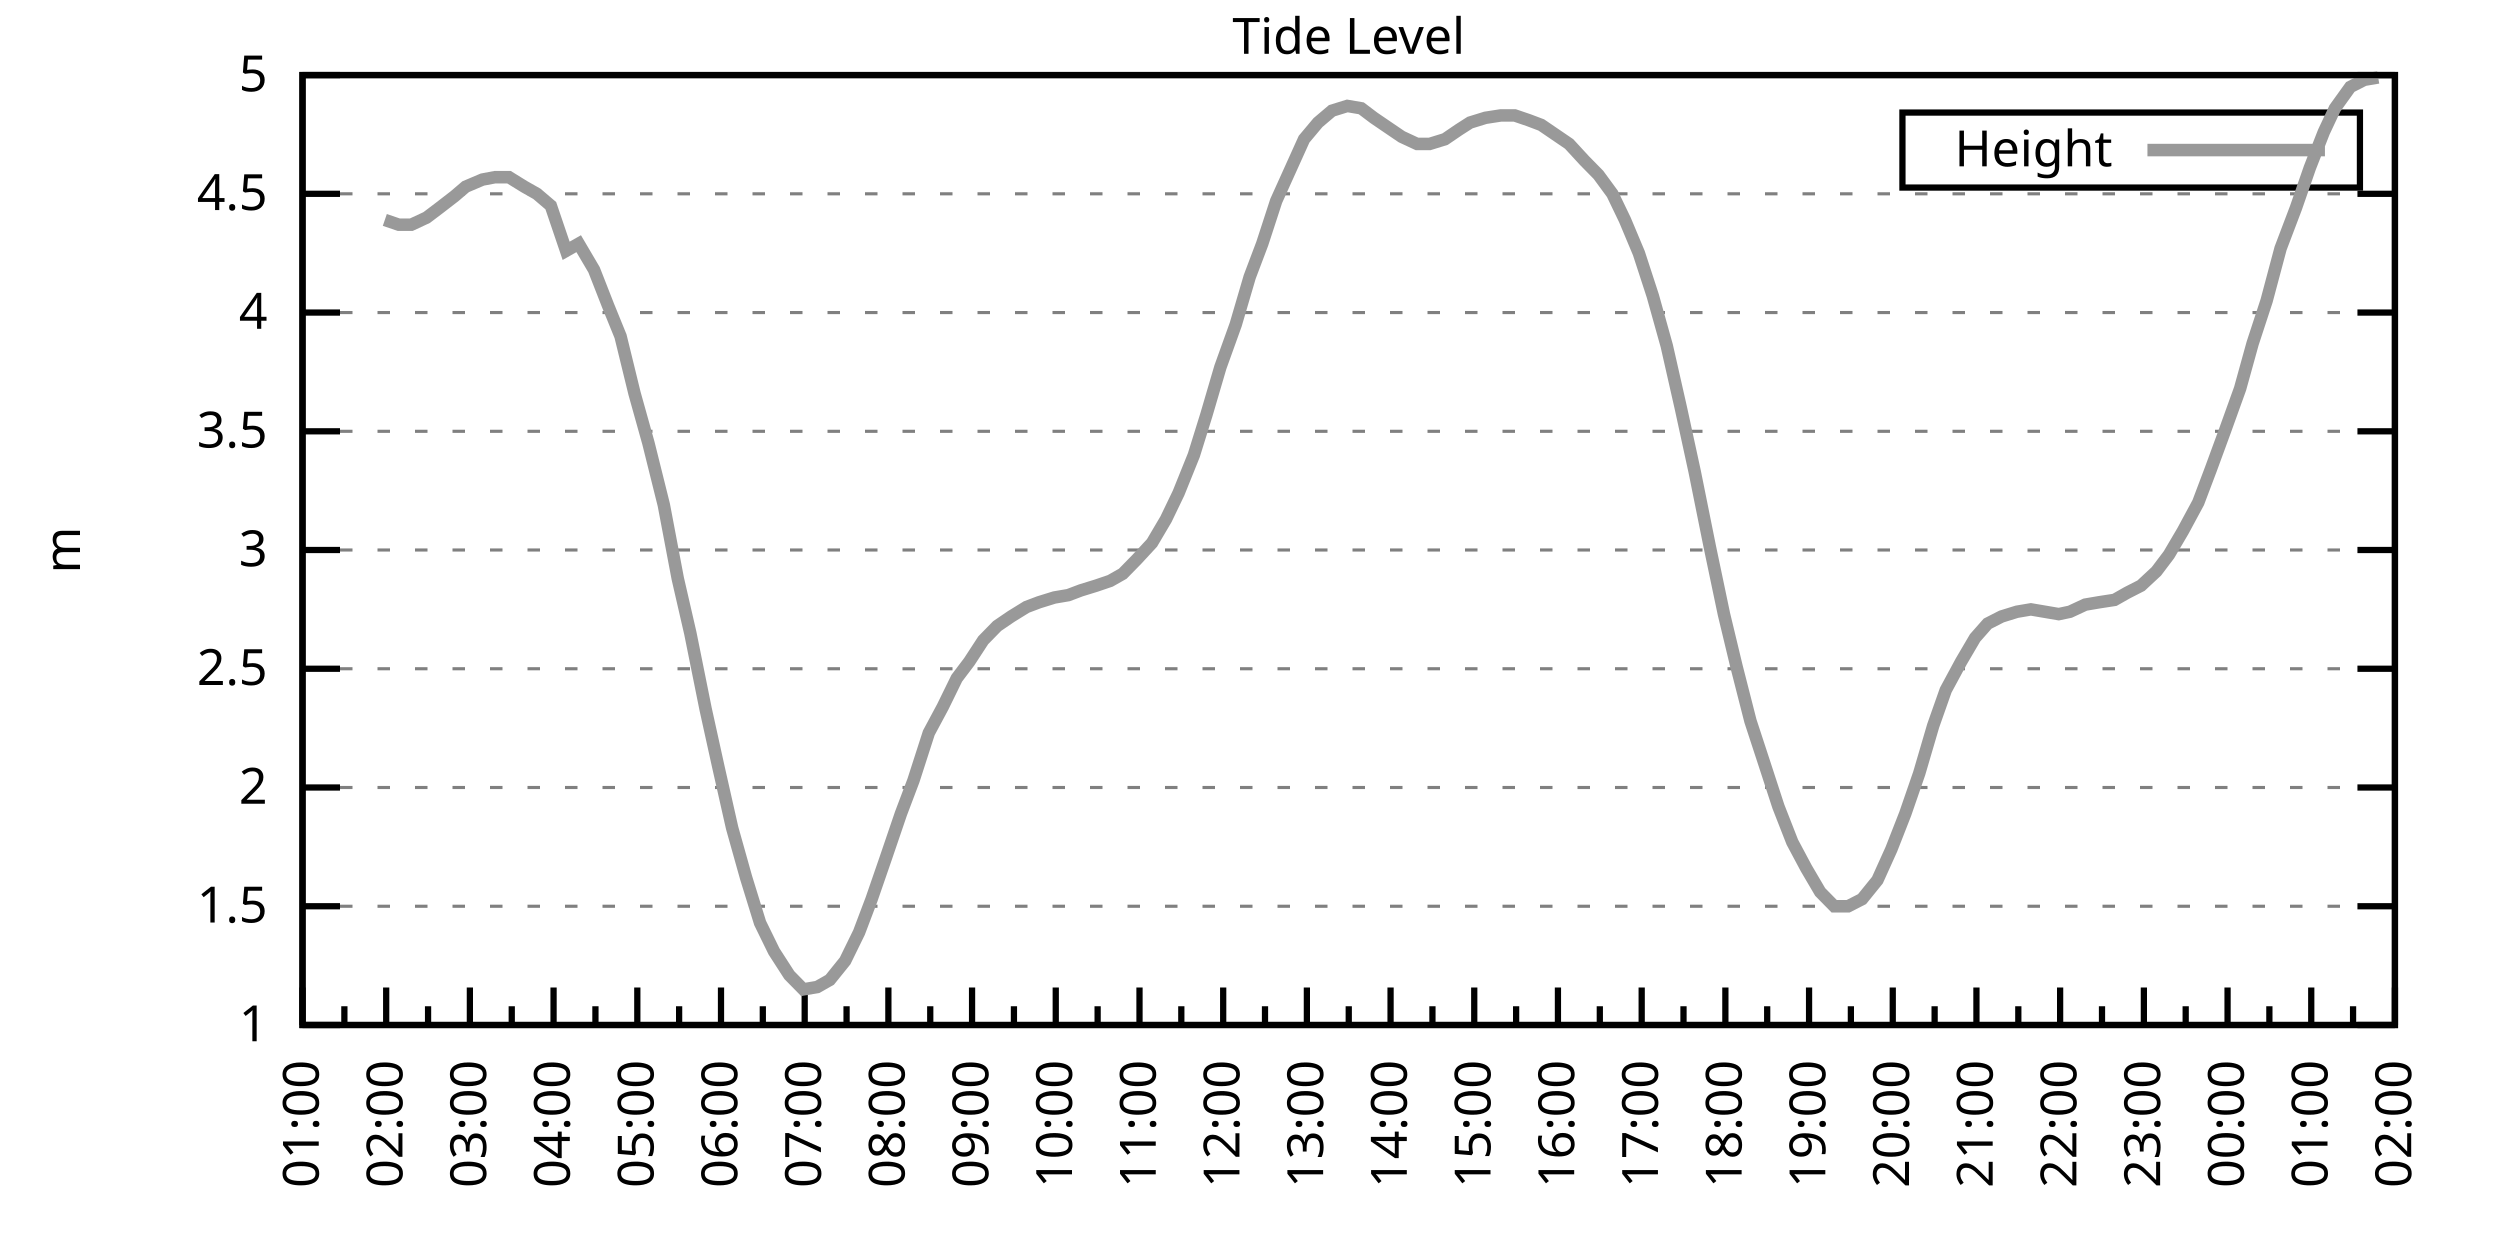
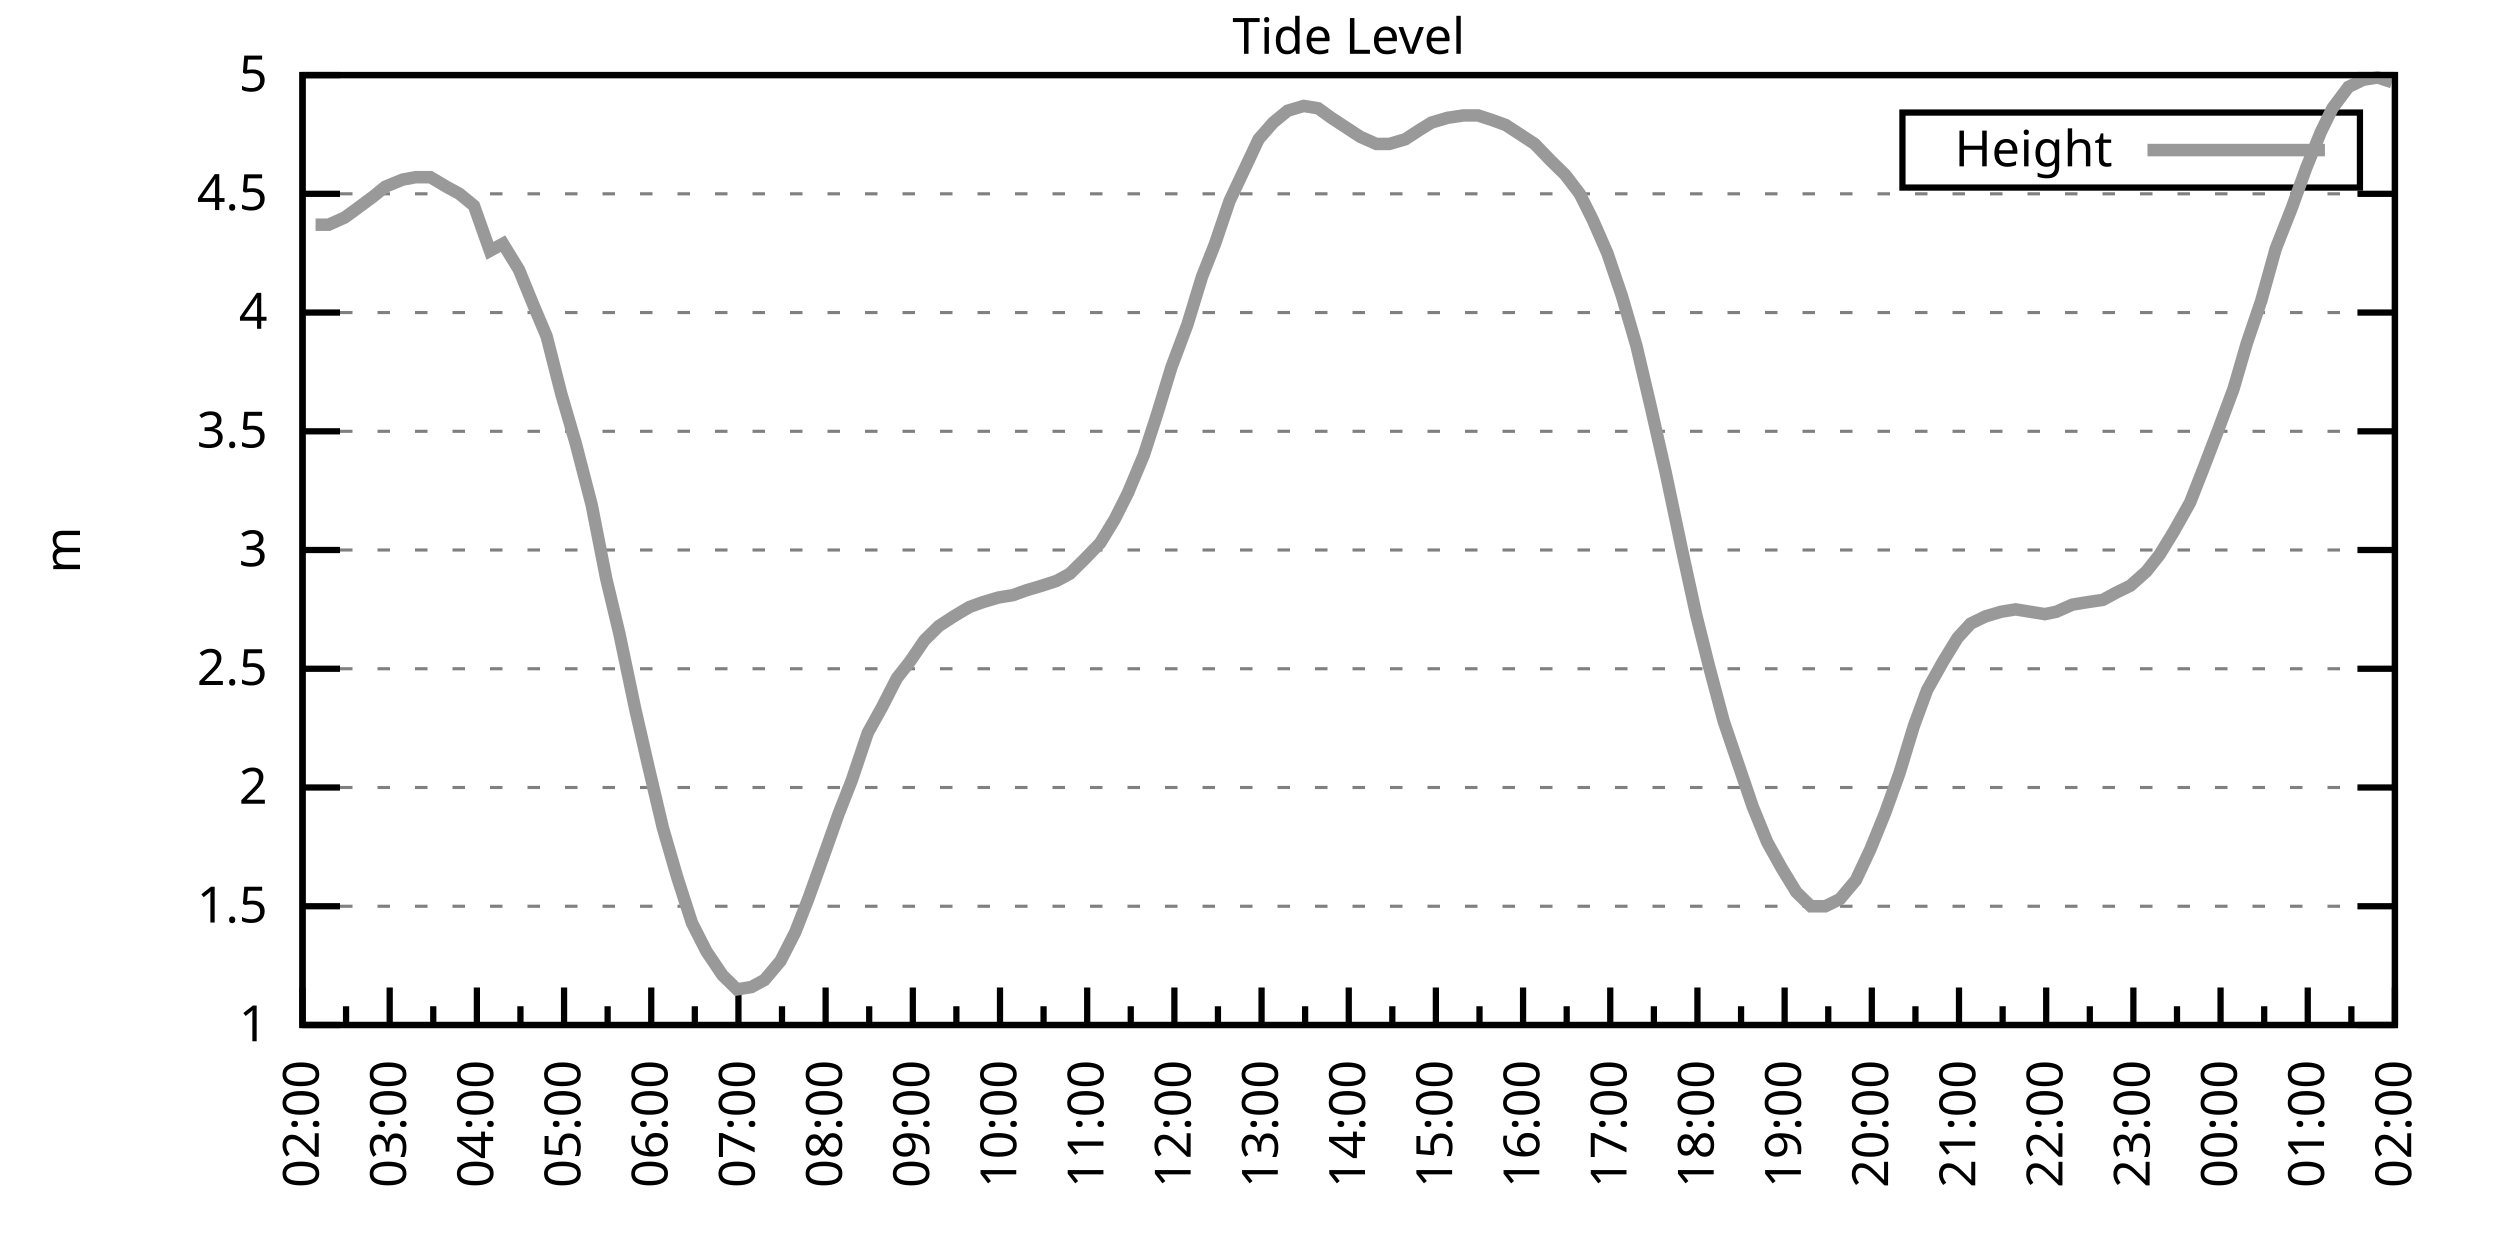
<svg xmlns="http://www.w3.org/2000/svg" xmlns:xlink="http://www.w3.org/1999/xlink" width="400" height="200" viewBox="0 0 400 200">
  <g id="gnuplot_canvas">
    <rect x="0" y="0" width="400" height="200" fill="none" />
    <defs>
      <circle id="gpDot" r="0.5" stroke-width="0.5" stroke="currentColor" />
      <path id="gpPt0" stroke-width="0.333" stroke="currentColor" d="M-1,0 h2 M0,-1 v2" />
      <path id="gpPt1" stroke-width="0.333" stroke="currentColor" d="M-1,-1 L1,1 M1,-1 L-1,1" />
      <path id="gpPt2" stroke-width="0.333" stroke="currentColor" d="M-1,0 L1,0 M0,-1 L0,1 M-1,-1 L1,1 M-1,1 L1,-1" />
      <rect id="gpPt3" stroke-width="0.333" stroke="currentColor" x="-1" y="-1" width="2" height="2" />
      <rect id="gpPt4" stroke-width="0.333" stroke="currentColor" fill="currentColor" x="-1" y="-1" width="2" height="2" />
      <circle id="gpPt5" stroke-width="0.333" stroke="currentColor" cx="0" cy="0" r="1" />
      <use xlink:href="#gpPt5" id="gpPt6" fill="currentColor" stroke="none" />
      <path id="gpPt7" stroke-width="0.333" stroke="currentColor" d="M0,-1.33 L-1.33,0.67 L1.33,0.67 z" />
      <use xlink:href="#gpPt7" id="gpPt8" fill="currentColor" stroke="none" />
      <use xlink:href="#gpPt7" id="gpPt9" stroke="currentColor" transform="rotate(180)" />
      <use xlink:href="#gpPt9" id="gpPt10" fill="currentColor" stroke="none" />
      <use xlink:href="#gpPt3" id="gpPt11" stroke="currentColor" transform="rotate(45)" />
      <use xlink:href="#gpPt11" id="gpPt12" fill="currentColor" stroke="none" />
      <path id="gpPt13" stroke-width="0.333" stroke="currentColor" d="M0,1.330 L1.265,0.411 L0.782,-1.067 L-0.782,-1.076 L-1.265,0.411 z" />
      <use xlink:href="#gpPt13" id="gpPt14" fill="currentColor" stroke="none" />
      <filter id="textbox" filterUnits="objectBoundingBox" x="0" y="0" height="1" width="1">
        <feFlood flood-color="white" flood-opacity="1" result="bgnd" />
        <feComposite in="SourceGraphic" in2="bgnd" operator="atop" />
      </filter>
      <filter id="greybox" filterUnits="objectBoundingBox" x="0" y="0" height="1" width="1">
        <feFlood flood-color="lightgrey" flood-opacity="1" result="grey" />
        <feComposite in="SourceGraphic" in2="grey" operator="atop" />
      </filter>
    </defs>
    <g fill="none" color="white" stroke="currentColor" stroke-width="1.00" stroke-linecap="butt" stroke-linejoin="miter">
</g>
    <g fill="none" color="black" stroke="currentColor" stroke-width="1.00" stroke-linecap="butt" stroke-linejoin="miter">
      <g stroke="none" shape-rendering="crispEdges">
        <polygon fill="rgb(255, 255, 255)" points="48.40,164.00 383.18,164.00 383.18,12.02 48.40,12.02 " />
      </g>
    </g>
    <g fill="none" color="black" stroke="currentColor" stroke-width="1.00" stroke-linecap="butt" stroke-linejoin="miter">
</g>
    <g fill="none" color="black" stroke="black" stroke-width="0.50" stroke-linecap="butt" stroke-linejoin="miter">
</g>
    <g fill="none" color="gray" stroke="currentColor" stroke-width="0.50" stroke-linecap="butt" stroke-linejoin="miter">
      <path stroke="gray" stroke-dasharray="2,4" class="gridline" d="M48.40,164.00 L383.19,164.00  " />
    </g>
    <g fill="none" color="gray" stroke="gray" stroke-width="1.00" stroke-linecap="butt" stroke-linejoin="miter">
</g>
    <g fill="none" color="black" stroke="currentColor" stroke-width="1.00" stroke-linecap="butt" stroke-linejoin="miter">
      <path stroke="black" d="M48.40,164.00 L54.40,164.00 M383.19,164.00 L377.19,164.00  " />
      <g transform="translate(42.80,166.60)" stroke="none" fill="black" font-family="Sans" font-size="8.00" text-anchor="end">
        <text>
          <tspan font-family="Sans"> 1</tspan>
        </text>
      </g>
    </g>
    <g fill="none" color="black" stroke="currentColor" stroke-width="1.00" stroke-linecap="butt" stroke-linejoin="miter">
</g>
    <g fill="none" color="black" stroke="black" stroke-width="0.50" stroke-linecap="butt" stroke-linejoin="miter">
</g>
    <g fill="none" color="gray" stroke="currentColor" stroke-width="0.50" stroke-linecap="butt" stroke-linejoin="miter">
      <path stroke="gray" stroke-dasharray="2,4" class="gridline" d="M48.40,145.00 L383.19,145.00  " />
    </g>
    <g fill="none" color="gray" stroke="gray" stroke-width="1.00" stroke-linecap="butt" stroke-linejoin="miter">
</g>
    <g fill="none" color="black" stroke="currentColor" stroke-width="1.00" stroke-linecap="butt" stroke-linejoin="miter">
      <path stroke="black" d="M48.40,145.00 L54.40,145.00 M383.19,145.00 L377.19,145.00  " />
      <g transform="translate(42.80,147.60)" stroke="none" fill="black" font-family="Sans" font-size="8.00" text-anchor="end">
        <text>
          <tspan font-family="Sans"> 1.5</tspan>
        </text>
      </g>
    </g>
    <g fill="none" color="black" stroke="currentColor" stroke-width="1.00" stroke-linecap="butt" stroke-linejoin="miter">
</g>
    <g fill="none" color="black" stroke="black" stroke-width="0.50" stroke-linecap="butt" stroke-linejoin="miter">
</g>
    <g fill="none" color="gray" stroke="currentColor" stroke-width="0.50" stroke-linecap="butt" stroke-linejoin="miter">
      <path stroke="gray" stroke-dasharray="2,4" class="gridline" d="M48.40,126.00 L383.19,126.00  " />
    </g>
    <g fill="none" color="gray" stroke="gray" stroke-width="1.00" stroke-linecap="butt" stroke-linejoin="miter">
</g>
    <g fill="none" color="black" stroke="currentColor" stroke-width="1.00" stroke-linecap="butt" stroke-linejoin="miter">
      <path stroke="black" d="M48.40,126.00 L54.40,126.00 M383.19,126.00 L377.19,126.00  " />
      <g transform="translate(42.80,128.60)" stroke="none" fill="black" font-family="Sans" font-size="8.00" text-anchor="end">
        <text>
          <tspan font-family="Sans"> 2</tspan>
        </text>
      </g>
    </g>
    <g fill="none" color="black" stroke="currentColor" stroke-width="1.00" stroke-linecap="butt" stroke-linejoin="miter">
</g>
    <g fill="none" color="black" stroke="black" stroke-width="0.50" stroke-linecap="butt" stroke-linejoin="miter">
</g>
    <g fill="none" color="gray" stroke="currentColor" stroke-width="0.50" stroke-linecap="butt" stroke-linejoin="miter">
      <path stroke="gray" stroke-dasharray="2,4" class="gridline" d="M48.40,107.00 L383.19,107.00  " />
    </g>
    <g fill="none" color="gray" stroke="gray" stroke-width="1.00" stroke-linecap="butt" stroke-linejoin="miter">
</g>
    <g fill="none" color="black" stroke="currentColor" stroke-width="1.00" stroke-linecap="butt" stroke-linejoin="miter">
      <path stroke="black" d="M48.40,107.00 L54.40,107.00 M383.19,107.00 L377.19,107.00  " />
      <g transform="translate(42.80,109.60)" stroke="none" fill="black" font-family="Sans" font-size="8.00" text-anchor="end">
        <text>
          <tspan font-family="Sans"> 2.5</tspan>
        </text>
      </g>
    </g>
    <g fill="none" color="black" stroke="currentColor" stroke-width="1.00" stroke-linecap="butt" stroke-linejoin="miter">
</g>
    <g fill="none" color="black" stroke="black" stroke-width="0.50" stroke-linecap="butt" stroke-linejoin="miter">
</g>
    <g fill="none" color="gray" stroke="currentColor" stroke-width="0.50" stroke-linecap="butt" stroke-linejoin="miter">
      <path stroke="gray" stroke-dasharray="2,4" class="gridline" d="M48.40,88.00 L383.19,88.00  " />
    </g>
    <g fill="none" color="gray" stroke="gray" stroke-width="1.00" stroke-linecap="butt" stroke-linejoin="miter">
</g>
    <g fill="none" color="black" stroke="currentColor" stroke-width="1.00" stroke-linecap="butt" stroke-linejoin="miter">
      <path stroke="black" d="M48.40,88.00 L54.40,88.00 M383.19,88.00 L377.19,88.00  " />
      <g transform="translate(42.80,90.60)" stroke="none" fill="black" font-family="Sans" font-size="8.00" text-anchor="end">
        <text>
          <tspan font-family="Sans"> 3</tspan>
        </text>
      </g>
    </g>
    <g fill="none" color="black" stroke="currentColor" stroke-width="1.00" stroke-linecap="butt" stroke-linejoin="miter">
</g>
    <g fill="none" color="black" stroke="black" stroke-width="0.50" stroke-linecap="butt" stroke-linejoin="miter">
</g>
    <g fill="none" color="gray" stroke="currentColor" stroke-width="0.50" stroke-linecap="butt" stroke-linejoin="miter">
      <path stroke="gray" stroke-dasharray="2,4" class="gridline" d="M48.40,69.01 L383.19,69.01  " />
    </g>
    <g fill="none" color="gray" stroke="gray" stroke-width="1.00" stroke-linecap="butt" stroke-linejoin="miter">
</g>
    <g fill="none" color="black" stroke="currentColor" stroke-width="1.00" stroke-linecap="butt" stroke-linejoin="miter">
      <path stroke="black" d="M48.40,69.01 L54.40,69.01 M383.19,69.01 L377.19,69.01  " />
      <g transform="translate(42.80,71.61)" stroke="none" fill="black" font-family="Sans" font-size="8.00" text-anchor="end">
        <text>
          <tspan font-family="Sans"> 3.5</tspan>
        </text>
      </g>
    </g>
    <g fill="none" color="black" stroke="currentColor" stroke-width="1.00" stroke-linecap="butt" stroke-linejoin="miter">
</g>
    <g fill="none" color="black" stroke="black" stroke-width="0.50" stroke-linecap="butt" stroke-linejoin="miter">
</g>
    <g fill="none" color="gray" stroke="currentColor" stroke-width="0.50" stroke-linecap="butt" stroke-linejoin="miter">
      <path stroke="gray" stroke-dasharray="2,4" class="gridline" d="M48.40,50.01 L383.19,50.01  " />
    </g>
    <g fill="none" color="gray" stroke="gray" stroke-width="1.00" stroke-linecap="butt" stroke-linejoin="miter">
</g>
    <g fill="none" color="black" stroke="currentColor" stroke-width="1.00" stroke-linecap="butt" stroke-linejoin="miter">
      <path stroke="black" d="M48.40,50.01 L54.40,50.01 M383.19,50.01 L377.19,50.01  " />
      <g transform="translate(42.80,52.61)" stroke="none" fill="black" font-family="Sans" font-size="8.00" text-anchor="end">
        <text>
          <tspan font-family="Sans"> 4</tspan>
        </text>
      </g>
    </g>
    <g fill="none" color="black" stroke="currentColor" stroke-width="1.00" stroke-linecap="butt" stroke-linejoin="miter">
</g>
    <g fill="none" color="black" stroke="black" stroke-width="0.50" stroke-linecap="butt" stroke-linejoin="miter">
</g>
    <g fill="none" color="gray" stroke="currentColor" stroke-width="0.50" stroke-linecap="butt" stroke-linejoin="miter">
      <path stroke="gray" stroke-dasharray="2,4" class="gridline" d="M48.40,31.01 L383.19,31.01  " />
    </g>
    <g fill="none" color="gray" stroke="gray" stroke-width="1.00" stroke-linecap="butt" stroke-linejoin="miter">
</g>
    <g fill="none" color="black" stroke="currentColor" stroke-width="1.00" stroke-linecap="butt" stroke-linejoin="miter">
      <path stroke="black" d="M48.40,31.01 L54.40,31.01 M383.19,31.01 L377.19,31.01  " />
      <g transform="translate(42.80,33.61)" stroke="none" fill="black" font-family="Sans" font-size="8.00" text-anchor="end">
        <text>
          <tspan font-family="Sans"> 4.5</tspan>
        </text>
      </g>
    </g>
    <g fill="none" color="black" stroke="currentColor" stroke-width="1.00" stroke-linecap="butt" stroke-linejoin="miter">
</g>
    <g fill="none" color="black" stroke="black" stroke-width="0.50" stroke-linecap="butt" stroke-linejoin="miter">
</g>
    <g fill="none" color="gray" stroke="currentColor" stroke-width="0.50" stroke-linecap="butt" stroke-linejoin="miter">
      <path stroke="gray" stroke-dasharray="2,4" class="gridline" d="M48.40,12.01 L383.19,12.01  " />
    </g>
    <g fill="none" color="gray" stroke="gray" stroke-width="1.00" stroke-linecap="butt" stroke-linejoin="miter">
</g>
    <g fill="none" color="black" stroke="currentColor" stroke-width="1.00" stroke-linecap="butt" stroke-linejoin="miter">
      <path stroke="black" d="M48.40,12.01 L54.40,12.01 M383.19,12.01 L377.19,12.01  " />
      <g transform="translate(42.80,14.61)" stroke="none" fill="black" font-family="Sans" font-size="8.00" text-anchor="end">
        <text>
          <tspan font-family="Sans"> 5</tspan>
        </text>
      </g>
    </g>
    <g fill="none" color="black" stroke="currentColor" stroke-width="1.00" stroke-linecap="butt" stroke-linejoin="miter">
      <path stroke="black" d="M48.40,164.00 L48.40,158.00  " />
      <g transform="translate(51.00,169.60) rotate(270)" stroke="none" fill="black" font-family="Sans" font-size="8.00" text-anchor="end">
        <text>
+           <tspan font-family="Sans">02:00</tspan>
+         </text>
+       </g>
+     </g>
+     <g fill="none" color="black" stroke="currentColor" stroke-width="1.00" stroke-linecap="butt" stroke-linejoin="miter">
+       <path stroke="black" d="M55.37,164.00 L55.37,161.00 M62.35,164.00 L62.35,158.00  " />
+       <g transform="translate(64.95,169.60) rotate(270)" stroke="none" fill="black" font-family="Sans" font-size="8.00" text-anchor="end">
+         <text>
+           <tspan font-family="Sans">03:00</tspan>
+         </text>
+       </g>
+     </g>
+     <g fill="none" color="black" stroke="currentColor" stroke-width="1.00" stroke-linecap="butt" stroke-linejoin="miter">
+       <path stroke="black" d="M69.32,164.00 L69.32,161.00 M76.30,164.00 L76.30,158.00  " />
+       <g transform="translate(78.90,169.60) rotate(270)" stroke="none" fill="black" font-family="Sans" font-size="8.00" text-anchor="end">
+         <text>
+           <tspan font-family="Sans">04:00</tspan>
+         </text>
+       </g>
+     </g>
+     <g fill="none" color="black" stroke="currentColor" stroke-width="1.00" stroke-linecap="butt" stroke-linejoin="miter">
+       <path stroke="black" d="M83.27,164.00 L83.27,161.00 M90.25,164.00 L90.25,158.00  " />
+       <g transform="translate(92.85,169.60) rotate(270)" stroke="none" fill="black" font-family="Sans" font-size="8.00" text-anchor="end">
+         <text>
+           <tspan font-family="Sans">05:00</tspan>
+         </text>
+       </g>
+     </g>
+     <g fill="none" color="black" stroke="currentColor" stroke-width="1.00" stroke-linecap="butt" stroke-linejoin="miter">
+       <path stroke="black" d="M97.22,164.00 L97.22,161.00 M104.20,164.00 L104.20,158.00  " />
+       <g transform="translate(106.80,169.60) rotate(270)" stroke="none" fill="black" font-family="Sans" font-size="8.00" text-anchor="end">
+         <text>
+           <tspan font-family="Sans">06:00</tspan>
+         </text>
+       </g>
+     </g>
+     <g fill="none" color="black" stroke="currentColor" stroke-width="1.00" stroke-linecap="butt" stroke-linejoin="miter">
+       <path stroke="black" d="M111.17,164.00 L111.17,161.00 M118.15,164.00 L118.15,158.00  " />
+       <g transform="translate(120.75,169.60) rotate(270)" stroke="none" fill="black" font-family="Sans" font-size="8.00" text-anchor="end">
+         <text>
+           <tspan font-family="Sans">07:00</tspan>
+         </text>
+       </g>
+     </g>
+     <g fill="none" color="black" stroke="currentColor" stroke-width="1.00" stroke-linecap="butt" stroke-linejoin="miter">
+       <path stroke="black" d="M125.12,164.00 L125.12,161.00 M132.10,164.00 L132.10,158.00  " />
+       <g transform="translate(134.70,169.60) rotate(270)" stroke="none" fill="black" font-family="Sans" font-size="8.00" text-anchor="end">
+         <text>
+           <tspan font-family="Sans">08:00</tspan>
+         </text>
+       </g>
+     </g>
+     <g fill="none" color="black" stroke="currentColor" stroke-width="1.00" stroke-linecap="butt" stroke-linejoin="miter">
+       <path stroke="black" d="M139.07,164.00 L139.07,161.00 M146.05,164.00 L146.05,158.00  " />
+       <g transform="translate(148.65,169.60) rotate(270)" stroke="none" fill="black" font-family="Sans" font-size="8.00" text-anchor="end">
+         <text>
+           <tspan font-family="Sans">09:00</tspan>
+         </text>
+       </g>
+     </g>
+     <g fill="none" color="black" stroke="currentColor" stroke-width="1.00" stroke-linecap="butt" stroke-linejoin="miter">
+       <path stroke="black" d="M153.02,164.00 L153.02,161.00 M160.00,164.00 L160.00,158.00  " />
+       <g transform="translate(162.60,169.60) rotate(270)" stroke="none" fill="black" font-family="Sans" font-size="8.00" text-anchor="end">
+         <text>
+           <tspan font-family="Sans">10:00</tspan>
+         </text>
+       </g>
+     </g>
+     <g fill="none" color="black" stroke="currentColor" stroke-width="1.00" stroke-linecap="butt" stroke-linejoin="miter">
+       <path stroke="black" d="M166.97,164.00 L166.97,161.00 M173.95,164.00 L173.95,158.00  " />
+       <g transform="translate(176.55,169.60) rotate(270)" stroke="none" fill="black" font-family="Sans" font-size="8.00" text-anchor="end">
+         <text>
+           <tspan font-family="Sans">11:00</tspan>
+         </text>
+       </g>
+     </g>
+     <g fill="none" color="black" stroke="currentColor" stroke-width="1.00" stroke-linecap="butt" stroke-linejoin="miter">
+       <path stroke="black" d="M180.92,164.00 L180.92,161.00 M187.90,164.00 L187.90,158.00  " />
+       <g transform="translate(190.50,169.60) rotate(270)" stroke="none" fill="black" font-family="Sans" font-size="8.00" text-anchor="end">
+         <text>
+           <tspan font-family="Sans">12:00</tspan>
+         </text>
+       </g>
+     </g>
+     <g fill="none" color="black" stroke="currentColor" stroke-width="1.00" stroke-linecap="butt" stroke-linejoin="miter">
+       <path stroke="black" d="M194.87,164.00 L194.87,161.00 M201.85,164.00 L201.85,158.00  " />
+       <g transform="translate(204.45,169.60) rotate(270)" stroke="none" fill="black" font-family="Sans" font-size="8.00" text-anchor="end">
+         <text>
+           <tspan font-family="Sans">13:00</tspan>
+         </text>
+       </g>
+     </g>
+     <g fill="none" color="black" stroke="currentColor" stroke-width="1.00" stroke-linecap="butt" stroke-linejoin="miter">
+       <path stroke="black" d="M208.82,164.00 L208.82,161.00 M215.80,164.00 L215.80,158.00  " />
+       <g transform="translate(218.40,169.60) rotate(270)" stroke="none" fill="black" font-family="Sans" font-size="8.00" text-anchor="end">
+         <text>
+           <tspan font-family="Sans">14:00</tspan>
+         </text>
+       </g>
+     </g>
+     <g fill="none" color="black" stroke="currentColor" stroke-width="1.00" stroke-linecap="butt" stroke-linejoin="miter">
+       <path stroke="black" d="M222.77,164.00 L222.77,161.00 M229.74,164.00 L229.74,158.00  " />
+       <g transform="translate(232.34,169.60) rotate(270)" stroke="none" fill="black" font-family="Sans" font-size="8.00" text-anchor="end">
+         <text>
+           <tspan font-family="Sans">15:00</tspan>
+         </text>
+       </g>
+     </g>
+     <g fill="none" color="black" stroke="currentColor" stroke-width="1.00" stroke-linecap="butt" stroke-linejoin="miter">
+       <path stroke="black" d="M236.72,164.00 L236.72,161.00 M243.69,164.00 L243.69,158.00  " />
+       <g transform="translate(246.29,169.60) rotate(270)" stroke="none" fill="black" font-family="Sans" font-size="8.00" text-anchor="end">
+         <text>
+           <tspan font-family="Sans">16:00</tspan>
+         </text>
+       </g>
+     </g>
+     <g fill="none" color="black" stroke="currentColor" stroke-width="1.00" stroke-linecap="butt" stroke-linejoin="miter">
+       <path stroke="black" d="M250.67,164.00 L250.67,161.00 M257.64,164.00 L257.64,158.00  " />
+       <g transform="translate(260.24,169.60) rotate(270)" stroke="none" fill="black" font-family="Sans" font-size="8.00" text-anchor="end">
+         <text>
+           <tspan font-family="Sans">17:00</tspan>
+         </text>
+       </g>
+     </g>
+     <g fill="none" color="black" stroke="currentColor" stroke-width="1.00" stroke-linecap="butt" stroke-linejoin="miter">
+       <path stroke="black" d="M264.62,164.00 L264.62,161.00 M271.59,164.00 L271.59,158.00  " />
+       <g transform="translate(274.19,169.60) rotate(270)" stroke="none" fill="black" font-family="Sans" font-size="8.00" text-anchor="end">
+         <text>
+           <tspan font-family="Sans">18:00</tspan>
+         </text>
+       </g>
+     </g>
+     <g fill="none" color="black" stroke="currentColor" stroke-width="1.00" stroke-linecap="butt" stroke-linejoin="miter">
+       <path stroke="black" d="M278.57,164.00 L278.57,161.00 M285.54,164.00 L285.54,158.00  " />
+       <g transform="translate(288.14,169.60) rotate(270)" stroke="none" fill="black" font-family="Sans" font-size="8.00" text-anchor="end">
+         <text>
+           <tspan font-family="Sans">19:00</tspan>
+         </text>
+       </g>
+     </g>
+     <g fill="none" color="black" stroke="currentColor" stroke-width="1.00" stroke-linecap="butt" stroke-linejoin="miter">
+       <path stroke="black" d="M292.52,164.00 L292.52,161.00 M299.49,164.00 L299.49,158.00  " />
+       <g transform="translate(302.09,169.60) rotate(270)" stroke="none" fill="black" font-family="Sans" font-size="8.00" text-anchor="end">
+         <text>
+           <tspan font-family="Sans">20:00</tspan>
+         </text>
+       </g>
+     </g>
+     <g fill="none" color="black" stroke="currentColor" stroke-width="1.00" stroke-linecap="butt" stroke-linejoin="miter">
+       <path stroke="black" d="M306.47,164.00 L306.47,161.00 M313.44,164.00 L313.44,158.00  " />
+       <g transform="translate(316.04,169.60) rotate(270)" stroke="none" fill="black" font-family="Sans" font-size="8.00" text-anchor="end">
+         <text>
+           <tspan font-family="Sans">21:00</tspan>
+         </text>
+       </g>
+     </g>
+     <g fill="none" color="black" stroke="currentColor" stroke-width="1.00" stroke-linecap="butt" stroke-linejoin="miter">
+       <path stroke="black" d="M320.42,164.00 L320.42,161.00 M327.39,164.00 L327.39,158.00  " />
+       <g transform="translate(329.99,169.60) rotate(270)" stroke="none" fill="black" font-family="Sans" font-size="8.00" text-anchor="end">
+         <text>
+           <tspan font-family="Sans">22:00</tspan>
+         </text>
+       </g>
+     </g>
+     <g fill="none" color="black" stroke="currentColor" stroke-width="1.00" stroke-linecap="butt" stroke-linejoin="miter">
+       <path stroke="black" d="M334.37,164.00 L334.37,161.00 M341.34,164.00 L341.34,158.00  " />
+       <g transform="translate(343.94,169.60) rotate(270)" stroke="none" fill="black" font-family="Sans" font-size="8.00" text-anchor="end">
+         <text>
+           <tspan font-family="Sans">23:00</tspan>
+         </text>
+       </g>
+     </g>
+     <g fill="none" color="black" stroke="currentColor" stroke-width="1.00" stroke-linecap="butt" stroke-linejoin="miter">
+       <path stroke="black" d="M348.32,164.00 L348.32,161.00 M355.29,164.00 L355.29,158.00  " />
+       <g transform="translate(357.89,169.60) rotate(270)" stroke="none" fill="black" font-family="Sans" font-size="8.00" text-anchor="end">
+         <text>
+           <tspan font-family="Sans">00:00</tspan>
+         </text>
+       </g>
+     </g>
+     <g fill="none" color="black" stroke="currentColor" stroke-width="1.00" stroke-linecap="butt" stroke-linejoin="miter">
+       <path stroke="black" d="M362.27,164.00 L362.27,161.00 M369.24,164.00 L369.24,158.00  " />
+       <g transform="translate(371.84,169.60) rotate(270)" stroke="none" fill="black" font-family="Sans" font-size="8.00" text-anchor="end">
+         <text>
          <tspan font-family="Sans">01:00</tspan>
        </text>
      </g>
    </g>
    <g fill="none" color="black" stroke="currentColor" stroke-width="1.00" stroke-linecap="butt" stroke-linejoin="miter">
-       <path stroke="black" d="M55.10,164.00 L55.10,161.00 M61.79,164.00 L61.79,158.00  " />
-       <g transform="translate(64.39,169.60) rotate(270)" stroke="none" fill="black" font-family="Sans" font-size="8.00" text-anchor="end">
-         <text>
-           <tspan font-family="Sans">02:00</tspan>
-         </text>
-       </g>
-     </g>
-     <g fill="none" color="black" stroke="currentColor" stroke-width="1.00" stroke-linecap="butt" stroke-linejoin="miter">
-       <path stroke="black" d="M68.49,164.00 L68.49,161.00 M75.18,164.00 L75.18,158.00  " />
-       <g transform="translate(77.78,169.60) rotate(270)" stroke="none" fill="black" font-family="Sans" font-size="8.00" text-anchor="end">
-         <text>
-           <tspan font-family="Sans">03:00</tspan>
-         </text>
-       </g>
-     </g>
-     <g fill="none" color="black" stroke="currentColor" stroke-width="1.00" stroke-linecap="butt" stroke-linejoin="miter">
-       <path stroke="black" d="M81.88,164.00 L81.88,161.00 M88.57,164.00 L88.57,158.00  " />
-       <g transform="translate(91.17,169.60) rotate(270)" stroke="none" fill="black" font-family="Sans" font-size="8.00" text-anchor="end">
-         <text>
-           <tspan font-family="Sans">04:00</tspan>
-         </text>
-       </g>
-     </g>
-     <g fill="none" color="black" stroke="currentColor" stroke-width="1.00" stroke-linecap="butt" stroke-linejoin="miter">
-       <path stroke="black" d="M95.27,164.00 L95.27,161.00 M101.97,164.00 L101.97,158.00  " />
-       <g transform="translate(104.57,169.60) rotate(270)" stroke="none" fill="black" font-family="Sans" font-size="8.00" text-anchor="end">
-         <text>
-           <tspan font-family="Sans">05:00</tspan>
-         </text>
-       </g>
-     </g>
-     <g fill="none" color="black" stroke="currentColor" stroke-width="1.00" stroke-linecap="butt" stroke-linejoin="miter">
-       <path stroke="black" d="M108.66,164.00 L108.66,161.00 M115.36,164.00 L115.36,158.00  " />
-       <g transform="translate(117.96,169.60) rotate(270)" stroke="none" fill="black" font-family="Sans" font-size="8.00" text-anchor="end">
-         <text>
-           <tspan font-family="Sans">06:00</tspan>
-         </text>
-       </g>
-     </g>
-     <g fill="none" color="black" stroke="currentColor" stroke-width="1.00" stroke-linecap="butt" stroke-linejoin="miter">
-       <path stroke="black" d="M122.05,164.00 L122.05,161.00 M128.75,164.00 L128.75,158.00  " />
-       <g transform="translate(131.35,169.60) rotate(270)" stroke="none" fill="black" font-family="Sans" font-size="8.00" text-anchor="end">
-         <text>
-           <tspan font-family="Sans">07:00</tspan>
-         </text>
-       </g>
-     </g>
-     <g fill="none" color="black" stroke="currentColor" stroke-width="1.00" stroke-linecap="butt" stroke-linejoin="miter">
-       <path stroke="black" d="M135.45,164.00 L135.45,161.00 M142.14,164.00 L142.14,158.00  " />
-       <g transform="translate(144.74,169.60) rotate(270)" stroke="none" fill="black" font-family="Sans" font-size="8.00" text-anchor="end">
-         <text>
-           <tspan font-family="Sans">08:00</tspan>
-         </text>
-       </g>
-     </g>
-     <g fill="none" color="black" stroke="currentColor" stroke-width="1.00" stroke-linecap="butt" stroke-linejoin="miter">
-       <path stroke="black" d="M148.84,164.00 L148.84,161.00 M155.53,164.00 L155.53,158.00  " />
-       <g transform="translate(158.13,169.60) rotate(270)" stroke="none" fill="black" font-family="Sans" font-size="8.00" text-anchor="end">
-         <text>
-           <tspan font-family="Sans">09:00</tspan>
-         </text>
-       </g>
-     </g>
-     <g fill="none" color="black" stroke="currentColor" stroke-width="1.00" stroke-linecap="butt" stroke-linejoin="miter">
-       <path stroke="black" d="M162.23,164.00 L162.23,161.00 M168.92,164.00 L168.92,158.00  " />
-       <g transform="translate(171.52,169.60) rotate(270)" stroke="none" fill="black" font-family="Sans" font-size="8.00" text-anchor="end">
-         <text>
-           <tspan font-family="Sans">10:00</tspan>
-         </text>
-       </g>
-     </g>
-     <g fill="none" color="black" stroke="currentColor" stroke-width="1.00" stroke-linecap="butt" stroke-linejoin="miter">
-       <path stroke="black" d="M175.62,164.00 L175.62,161.00 M182.32,164.00 L182.32,158.00  " />
-       <g transform="translate(184.92,169.60) rotate(270)" stroke="none" fill="black" font-family="Sans" font-size="8.00" text-anchor="end">
-         <text>
-           <tspan font-family="Sans">11:00</tspan>
-         </text>
-       </g>
-     </g>
-     <g fill="none" color="black" stroke="currentColor" stroke-width="1.00" stroke-linecap="butt" stroke-linejoin="miter">
-       <path stroke="black" d="M189.01,164.00 L189.01,161.00 M195.71,164.00 L195.71,158.00  " />
-       <g transform="translate(198.31,169.60) rotate(270)" stroke="none" fill="black" font-family="Sans" font-size="8.00" text-anchor="end">
-         <text>
-           <tspan font-family="Sans">12:00</tspan>
-         </text>
-       </g>
-     </g>
-     <g fill="none" color="black" stroke="currentColor" stroke-width="1.00" stroke-linecap="butt" stroke-linejoin="miter">
-       <path stroke="black" d="M202.40,164.00 L202.40,161.00 M209.10,164.00 L209.10,158.00  " />
-       <g transform="translate(211.70,169.60) rotate(270)" stroke="none" fill="black" font-family="Sans" font-size="8.00" text-anchor="end">
-         <text>
-           <tspan font-family="Sans">13:00</tspan>
-         </text>
-       </g>
-     </g>
-     <g fill="none" color="black" stroke="currentColor" stroke-width="1.00" stroke-linecap="butt" stroke-linejoin="miter">
-       <path stroke="black" d="M215.80,164.00 L215.80,161.00 M222.49,164.00 L222.49,158.00  " />
-       <g transform="translate(225.09,169.60) rotate(270)" stroke="none" fill="black" font-family="Sans" font-size="8.00" text-anchor="end">
-         <text>
-           <tspan font-family="Sans">14:00</tspan>
-         </text>
-       </g>
-     </g>
-     <g fill="none" color="black" stroke="currentColor" stroke-width="1.00" stroke-linecap="butt" stroke-linejoin="miter">
-       <path stroke="black" d="M229.19,164.00 L229.19,161.00 M235.88,164.00 L235.88,158.00  " />
-       <g transform="translate(238.48,169.60) rotate(270)" stroke="none" fill="black" font-family="Sans" font-size="8.00" text-anchor="end">
-         <text>
-           <tspan font-family="Sans">15:00</tspan>
-         </text>
-       </g>
-     </g>
-     <g fill="none" color="black" stroke="currentColor" stroke-width="1.00" stroke-linecap="butt" stroke-linejoin="miter">
-       <path stroke="black" d="M242.58,164.00 L242.58,161.00 M249.27,164.00 L249.27,158.00  " />
-       <g transform="translate(251.87,169.60) rotate(270)" stroke="none" fill="black" font-family="Sans" font-size="8.00" text-anchor="end">
-         <text>
-           <tspan font-family="Sans">16:00</tspan>
-         </text>
-       </g>
-     </g>
-     <g fill="none" color="black" stroke="currentColor" stroke-width="1.00" stroke-linecap="butt" stroke-linejoin="miter">
-       <path stroke="black" d="M255.97,164.00 L255.97,161.00 M262.67,164.00 L262.67,158.00  " />
-       <g transform="translate(265.27,169.60) rotate(270)" stroke="none" fill="black" font-family="Sans" font-size="8.00" text-anchor="end">
-         <text>
-           <tspan font-family="Sans">17:00</tspan>
-         </text>
-       </g>
-     </g>
-     <g fill="none" color="black" stroke="currentColor" stroke-width="1.00" stroke-linecap="butt" stroke-linejoin="miter">
-       <path stroke="black" d="M269.36,164.00 L269.36,161.00 M276.06,164.00 L276.06,158.00  " />
-       <g transform="translate(278.66,169.60) rotate(270)" stroke="none" fill="black" font-family="Sans" font-size="8.00" text-anchor="end">
-         <text>
-           <tspan font-family="Sans">18:00</tspan>
-         </text>
-       </g>
-     </g>
-     <g fill="none" color="black" stroke="currentColor" stroke-width="1.00" stroke-linecap="butt" stroke-linejoin="miter">
-       <path stroke="black" d="M282.75,164.00 L282.75,161.00 M289.45,164.00 L289.45,158.00  " />
-       <g transform="translate(292.05,169.60) rotate(270)" stroke="none" fill="black" font-family="Sans" font-size="8.00" text-anchor="end">
-         <text>
-           <tspan font-family="Sans">19:00</tspan>
-         </text>
-       </g>
-     </g>
-     <g fill="none" color="black" stroke="currentColor" stroke-width="1.00" stroke-linecap="butt" stroke-linejoin="miter">
-       <path stroke="black" d="M296.14,164.00 L296.14,161.00 M302.84,164.00 L302.84,158.00  " />
-       <g transform="translate(305.44,169.60) rotate(270)" stroke="none" fill="black" font-family="Sans" font-size="8.00" text-anchor="end">
-         <text>
-           <tspan font-family="Sans">20:00</tspan>
-         </text>
-       </g>
-     </g>
-     <g fill="none" color="black" stroke="currentColor" stroke-width="1.00" stroke-linecap="butt" stroke-linejoin="miter">
-       <path stroke="black" d="M309.54,164.00 L309.54,161.00 M316.23,164.00 L316.23,158.00  " />
-       <g transform="translate(318.83,169.60) rotate(270)" stroke="none" fill="black" font-family="Sans" font-size="8.00" text-anchor="end">
-         <text>
-           <tspan font-family="Sans">21:00</tspan>
-         </text>
-       </g>
-     </g>
-     <g fill="none" color="black" stroke="currentColor" stroke-width="1.00" stroke-linecap="butt" stroke-linejoin="miter">
-       <path stroke="black" d="M322.93,164.00 L322.93,161.00 M329.62,164.00 L329.62,158.00  " />
-       <g transform="translate(332.22,169.60) rotate(270)" stroke="none" fill="black" font-family="Sans" font-size="8.00" text-anchor="end">
-         <text>
-           <tspan font-family="Sans">22:00</tspan>
-         </text>
-       </g>
-     </g>
-     <g fill="none" color="black" stroke="currentColor" stroke-width="1.00" stroke-linecap="butt" stroke-linejoin="miter">
-       <path stroke="black" d="M336.32,164.00 L336.32,161.00 M343.02,164.00 L343.02,158.00  " />
-       <g transform="translate(345.62,169.60) rotate(270)" stroke="none" fill="black" font-family="Sans" font-size="8.00" text-anchor="end">
-         <text>
-           <tspan font-family="Sans">23:00</tspan>
-         </text>
-       </g>
-     </g>
-     <g fill="none" color="black" stroke="currentColor" stroke-width="1.00" stroke-linecap="butt" stroke-linejoin="miter">
-       <path stroke="black" d="M349.71,164.00 L349.71,161.00 M356.41,164.00 L356.41,158.00  " />
-       <g transform="translate(359.01,169.60) rotate(270)" stroke="none" fill="black" font-family="Sans" font-size="8.00" text-anchor="end">
-         <text>
-           <tspan font-family="Sans">00:00</tspan>
-         </text>
-       </g>
-     </g>
-     <g fill="none" color="black" stroke="currentColor" stroke-width="1.00" stroke-linecap="butt" stroke-linejoin="miter">
-       <path stroke="black" d="M363.10,164.00 L363.10,161.00 M369.80,164.00 L369.80,158.00  " />
-       <g transform="translate(372.40,169.60) rotate(270)" stroke="none" fill="black" font-family="Sans" font-size="8.00" text-anchor="end">
-         <text>
-           <tspan font-family="Sans">01:00</tspan>
-         </text>
-       </g>
-     </g>
-     <g fill="none" color="black" stroke="currentColor" stroke-width="1.00" stroke-linecap="butt" stroke-linejoin="miter">
-       <path stroke="black" d="M376.49,164.00 L376.49,161.00 M383.19,164.00 L383.19,158.00  " />
+       <path stroke="black" d="M376.22,164.00 L376.22,161.00 M383.19,164.00 L383.19,158.00  " />
      <g transform="translate(385.79,169.60) rotate(270)" stroke="none" fill="black" font-family="Sans" font-size="8.00" text-anchor="end">
        <text>
          <tspan font-family="Sans">02:00</tspan>
        </text>
      </g>
    </g>
    <g fill="none" color="black" stroke="currentColor" stroke-width="1.00" stroke-linecap="butt" stroke-linejoin="miter">
</g>
    <g fill="none" color="black" stroke="currentColor" stroke-width="1.00" stroke-linecap="butt" stroke-linejoin="miter">
      <path stroke="black" d="M48.40,12.01 L48.40,164.00 L383.19,164.00 L383.19,12.01 L48.40,12.01 Z  " />
    </g>
    <g fill="none" color="black" stroke="currentColor" stroke-width="1.00" stroke-linecap="butt" stroke-linejoin="miter">
      <g transform="translate(12.80,88.01) rotate(270)" stroke="none" fill="black" font-family="Sans" font-size="8.00" text-anchor="middle">
        <text>
          <tspan font-family="Sans">m</tspan>
        </text>
      </g>
    </g>
    <g fill="none" color="black" stroke="currentColor" stroke-width="1.00" stroke-linecap="butt" stroke-linejoin="miter">
</g>
    <g fill="none" color="black" stroke="currentColor" stroke-width="1.00" stroke-linecap="butt" stroke-linejoin="miter">
      <path stroke="black" d="M304.39,30.01 L304.39,18.01 L377.59,18.01 L377.59,30.01 L304.39,30.01 Z  " />
    </g>
    <g id="Tide_level_plot_1">
      <g fill="none" color="white" stroke="black" stroke-width="2.00" stroke-linecap="butt" stroke-linejoin="miter">
</g>
      <g fill="none" color="black" stroke="currentColor" stroke-width="2.00" stroke-linecap="butt" stroke-linejoin="miter">
        <g transform="translate(337.99,26.61)" stroke="none" fill="black" font-family="Sans" font-size="8.00" text-anchor="end">
          <text>
            <tspan font-family="Sans">Height</tspan>
          </text>
        </g>
      </g>
      <g fill="none" color="black" stroke="currentColor" stroke-width="2.00" stroke-linecap="butt" stroke-linejoin="miter">
-         <path stroke="rgb(153, 153, 153)" d="M343.59,24.01 L371.99,24.01 M61.57,35.19 L63.80,35.95 L65.81,35.95 L68.26,34.81 L70.27,33.29 L72.73,31.39   L74.51,29.87 L77.19,28.73 L79.20,28.35 L81.43,28.35 L83.89,29.87 L85.90,31.01 L88.13,32.91 L90.58,40.13   L92.59,38.99 L95.05,43.17 L97.28,48.87 L99.29,53.81 L101.52,62.93 L103.75,70.91 L106.21,80.79 L108.44,92.56   L110.45,101.30 L112.90,113.46 L114.91,122.58 L117.14,132.46 L119.38,140.44 L121.61,147.66 L123.84,152.22 L126.29,156.02   L128.53,158.30 L130.76,157.92 L132.77,156.78 L135.22,153.74 L137.45,149.18 L139.46,143.86 L141.69,137.40 L144.15,130.18   L146.16,124.86 L148.61,117.26 L150.85,113.08 L153.08,108.52 L155.09,105.86 L157.32,102.44 L159.55,100.16 L161.78,98.64   L164.24,97.12 L166.25,96.36 L168.70,95.60 L170.93,95.22 L172.94,94.46 L175.40,93.70 L177.63,92.94 L179.64,91.80   L181.87,89.52 L184.32,86.87 L186.56,83.07 L188.57,78.89 L191.02,72.81 L193.03,66.35 L195.26,58.75 L197.72,51.91   L199.95,44.31 L201.96,38.99 L204.19,32.15 L206.42,27.21 L208.65,22.27 L210.88,19.61 L213.12,17.71 L215.57,16.95   L217.80,17.33 L219.81,18.85 L222.04,20.37 L224.28,21.89 L226.73,23.03 L228.74,23.03 L231.20,22.27 L233.43,20.75   L235.21,19.61 L237.67,18.85 L240.12,18.47 L242.36,18.47 L244.59,19.23 L246.60,19.99 L248.83,21.51 L251.06,23.03   L253.51,25.69 L255.75,27.97 L257.98,31.01 L259.99,35.19 L262.22,40.51 L264.45,47.35 L266.68,55.33 L268.92,65.21   L271.15,75.47 L273.60,87.63 L275.83,98.26 L277.84,106.62 L280.07,115.36 L282.31,122.20 L284.54,129.04 L286.77,134.74   L289.00,138.92 L291.23,142.72 L293.47,145.00 L295.70,145.00 L297.93,143.86 L300.39,140.82 L302.62,135.88 L304.85,130.18   L307.08,123.72 L309.31,116.12 L311.32,110.42 L313.78,105.86 L316.01,102.06 L318.02,99.78 L320.25,98.64 L322.70,97.88   L324.94,97.50 L327.17,97.88 L329.40,98.26 L331.19,97.88 L333.64,96.74 L335.87,96.36 L338.33,95.98 L340.34,94.84   L342.57,93.70 L345.02,91.42 L347.03,88.76 L349.26,84.97 L351.72,80.41 L353.73,75.09 L355.96,69.01 L358.42,62.17   L360.42,54.95 L362.66,48.11 L364.89,39.75 L367.34,33.29 L369.58,26.83 L371.81,21.13 L373.59,17.33 L376.05,13.91   L378.28,12.77 L380.51,12.39  " />
+         <path stroke="rgb(153, 153, 153)" d="M343.59,24.01 L371.99,24.01 M50.49,35.95 L52.58,35.95 L55.14,34.81 L57.23,33.29 L59.79,31.39 L61.65,29.87   L64.44,28.73 L66.53,28.35 L68.86,28.35 L71.42,29.87 L73.51,31.01 L75.83,32.91 L78.39,40.13 L80.48,38.99   L83.04,43.17 L85.37,48.87 L87.46,53.81 L89.78,62.93 L92.11,70.91 L94.67,80.79 L96.99,92.56 L99.08,101.30   L101.64,113.46 L103.73,122.58 L106.06,132.46 L108.38,140.44 L110.71,147.66 L113.03,152.22 L115.59,156.02 L117.92,158.30   L120.24,157.92 L122.33,156.78 L124.89,153.74 L127.22,149.18 L129.31,143.86 L131.63,137.40 L134.19,130.18 L136.28,124.86   L138.84,117.26 L141.16,113.08 L143.49,108.52 L145.58,105.86 L147.91,102.44 L150.23,100.16 L152.56,98.64 L155.11,97.12   L157.21,96.36 L159.76,95.60 L162.09,95.22 L164.18,94.46 L166.74,93.70 L169.06,92.94 L171.16,91.80 L173.48,89.52   L176.04,86.87 L178.36,83.07 L180.46,78.89 L183.01,72.81 L185.11,66.35 L187.43,58.75 L189.99,51.91 L192.31,44.31   L194.41,38.99 L196.73,32.15 L199.06,27.21 L201.38,22.27 L203.71,19.61 L206.03,17.71 L208.59,16.95 L210.91,17.33   L213.01,18.85 L215.33,20.37 L217.65,21.89 L220.21,23.03 L222.30,23.03 L224.86,22.27 L227.19,20.75 L229.05,19.61   L231.60,18.85 L234.16,18.47 L236.49,18.47 L238.81,19.23 L240.90,19.99 L243.23,21.51 L245.55,23.03 L248.11,25.69   L250.44,27.97 L252.76,31.01 L254.85,35.19 L257.18,40.51 L259.50,47.35 L261.83,55.33 L264.15,65.21 L266.48,75.47   L269.04,87.63 L271.36,98.26 L273.45,106.62 L275.78,115.36 L278.10,122.20 L280.43,129.04 L282.75,134.74 L285.08,138.92   L287.40,142.72 L289.73,145.00 L292.05,145.00 L294.38,143.86 L296.94,140.82 L299.26,135.88 L301.58,130.18 L303.91,123.72   L306.23,116.12 L308.33,110.42 L310.88,105.86 L313.21,102.06 L315.30,99.78 L317.63,98.64 L320.18,97.88 L322.51,97.50   L324.83,97.88 L327.16,98.26 L329.02,97.88 L331.58,96.74 L333.90,96.36 L336.46,95.98 L338.55,94.84 L340.88,93.70   L343.43,91.42 L345.53,88.76 L347.85,84.97 L350.41,80.41 L352.50,75.09 L354.83,69.01 L357.38,62.17 L359.48,54.95   L361.80,48.11 L364.13,39.75 L366.68,33.29 L369.01,26.83 L371.33,21.13 L373.19,17.33 L375.75,13.91 L378.08,12.77   L380.40,12.39 L382.73,13.15  " />
      </g>
    </g>
    <g fill="none" color="black" stroke="currentColor" stroke-width="2.00" stroke-linecap="butt" stroke-linejoin="miter">
</g>
    <g fill="none" color="black" stroke="black" stroke-width="1.00" stroke-linecap="butt" stroke-linejoin="miter">
</g>
    <g fill="none" color="black" stroke="currentColor" stroke-width="1.00" stroke-linecap="butt" stroke-linejoin="miter">
      <path stroke="black" d="M48.40,12.01 L48.40,164.00 L383.19,164.00 L383.19,12.01 L48.40,12.01 Z  " />
    </g>
    <g fill="none" color="black" stroke="currentColor" stroke-width="1.00" stroke-linecap="butt" stroke-linejoin="miter">
      <g transform="translate(215.79,8.61)" stroke="none" fill="black" font-family="Sans" font-size="8.00" text-anchor="middle">
        <text>
          <tspan font-family="Sans">Tide Level</tspan>
        </text>
      </g>
    </g>
    <g fill="none" color="black" stroke="currentColor" stroke-width="1.00" stroke-linecap="butt" stroke-linejoin="miter">
</g>
  </g>
</svg>
